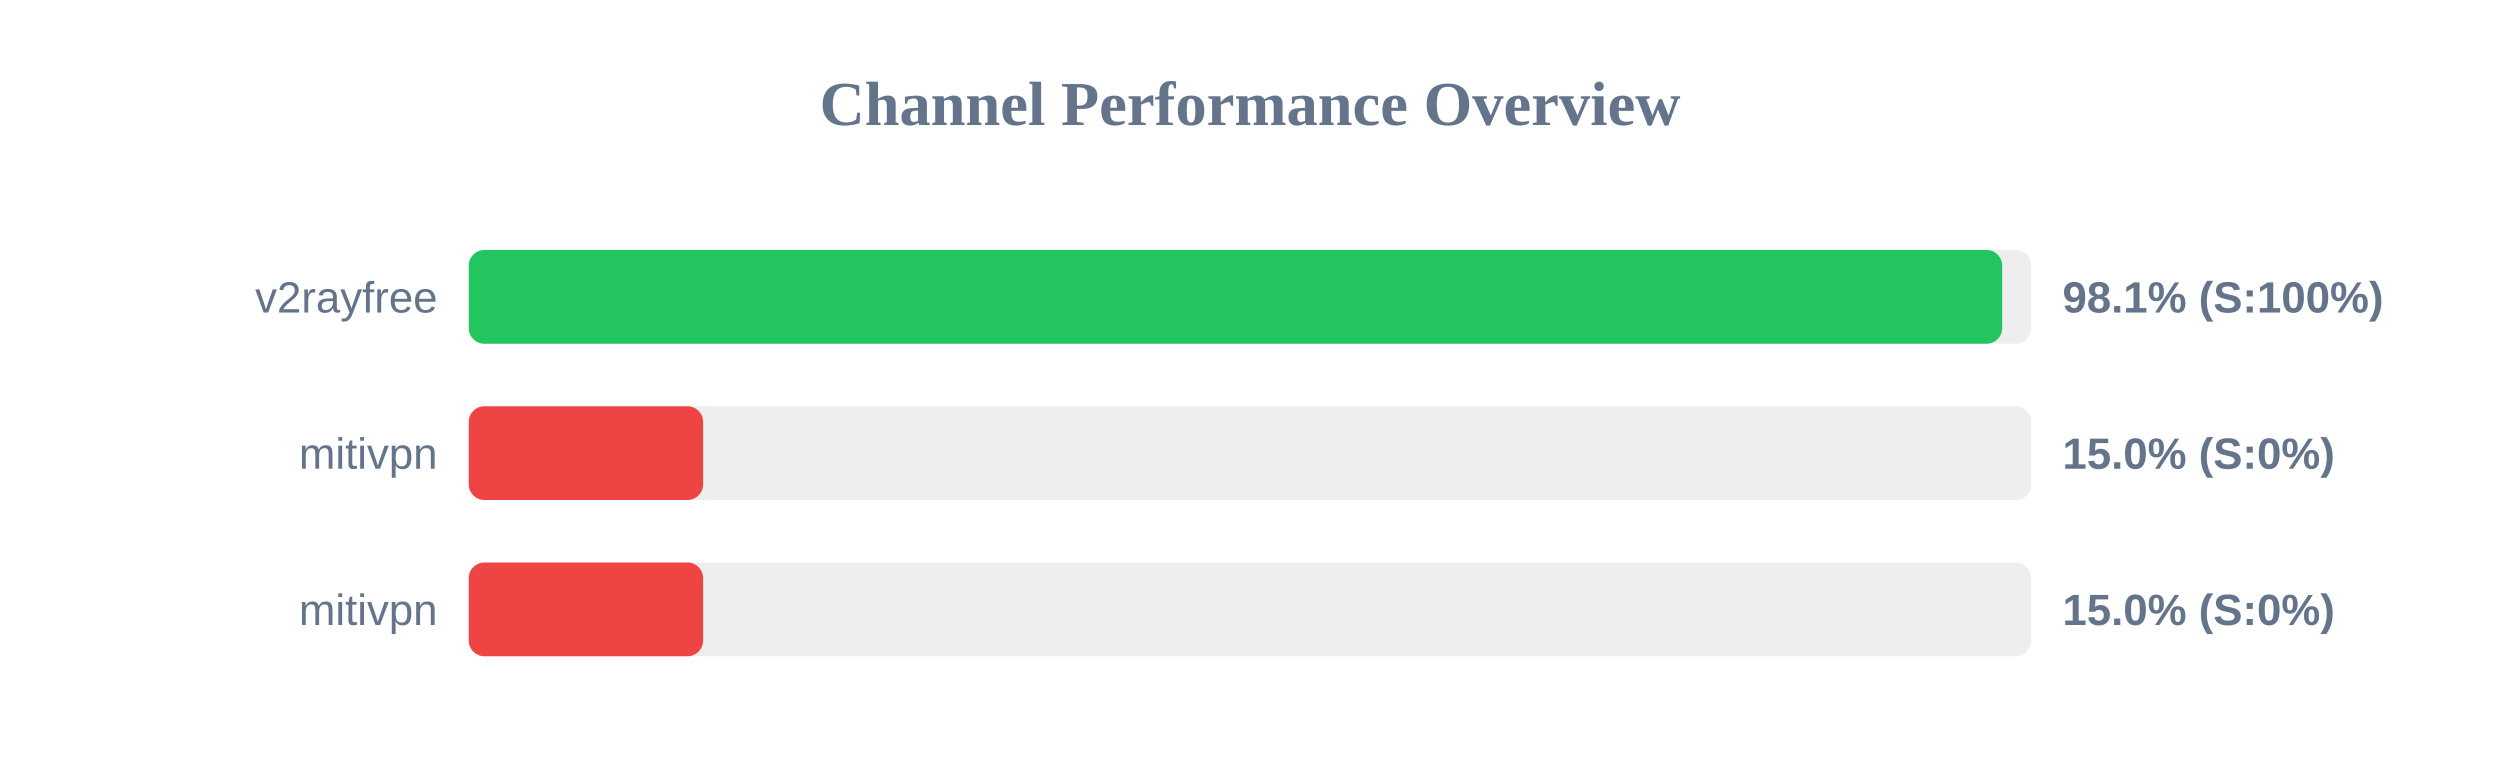
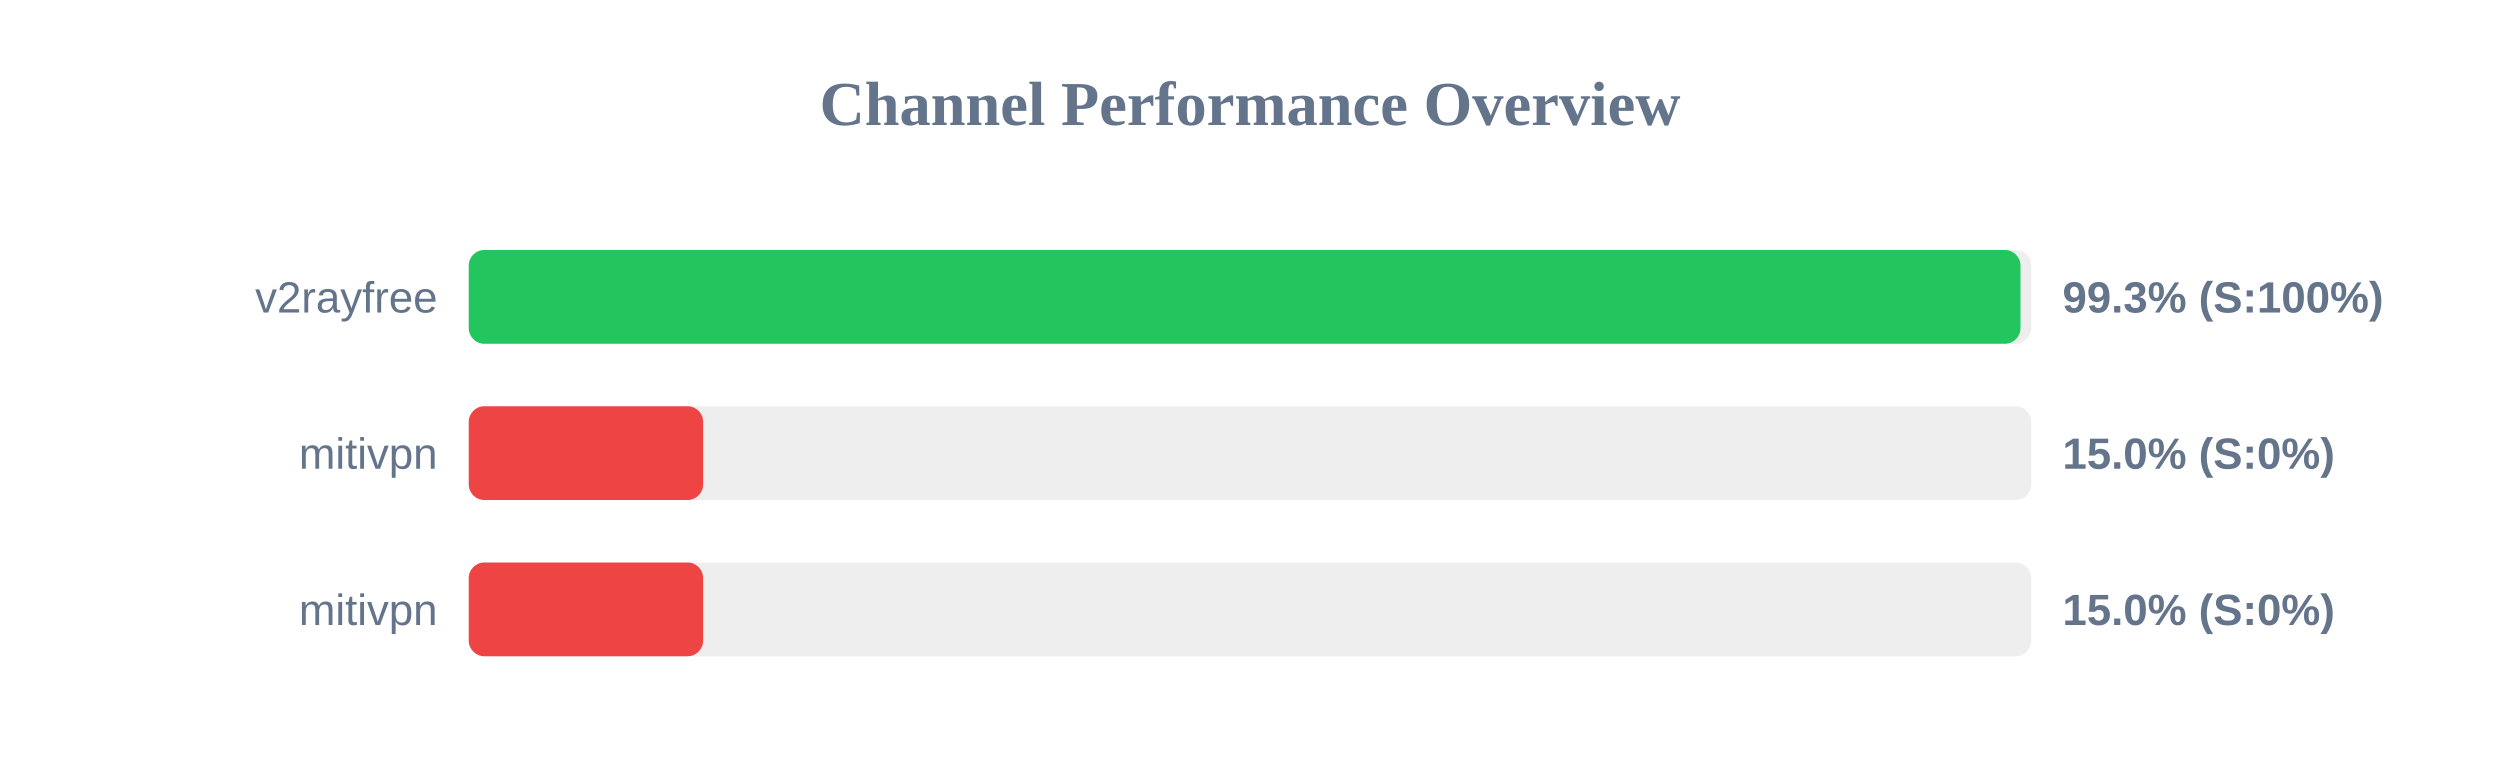
<svg xmlns="http://www.w3.org/2000/svg" width="800" height="250" version="1.1">
  <style>
        .row { font: 14px Arial; fill: #64748b; }
        .score { font: bold 14px Arial; fill: #64748b; }
    </style>
  <text x="400" y="40" text-anchor="middle" font-size="20px" font-weight="bold" fill="#64748b">Channel Performance Overview</text>
  <rect x="150" y="80" width="500" height="30" fill="#eee" rx="5" />
-   <rect x="150" y="80" width="490.7" height="30" fill="#22c55e" rx="5" />
+   <rect x="150" y="80" width="496.55" height="30" fill="#22c55e" rx="5" />
  <text x="140" y="100" text-anchor="end" class="row">v2rayfree</text>
-   <text x="660" y="100" text-anchor="start" class="score">98.1% (S:100%)</text>
+   <text x="660" y="100" text-anchor="start" class="score">99.3% (S:100%)</text>
  <rect x="150" y="130" width="500" height="30" fill="#eee" rx="5" />
  <rect x="150" y="130" width="75.0" height="30" fill="#ef4444" rx="5" />
  <text x="140" y="150" text-anchor="end" class="row">mitivpn</text>
  <text x="660" y="150" text-anchor="start" class="score">15.0% (S:0%)</text>
  <rect x="150" y="180" width="500" height="30" fill="#eee" rx="5" />
  <rect x="150" y="180" width="75.0" height="30" fill="#ef4444" rx="5" />
  <text x="140" y="200" text-anchor="end" class="row">mitivpn</text>
  <text x="660" y="200" text-anchor="start" class="score">15.0% (S:0%)</text>
</svg>
